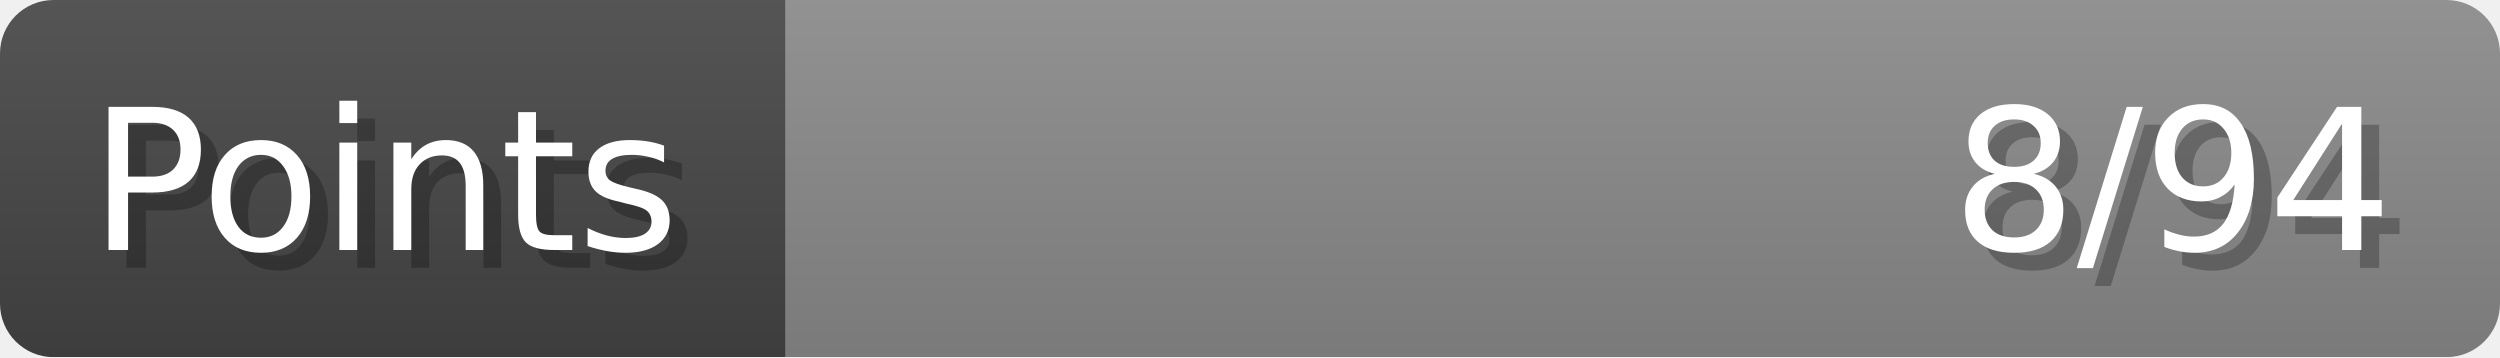
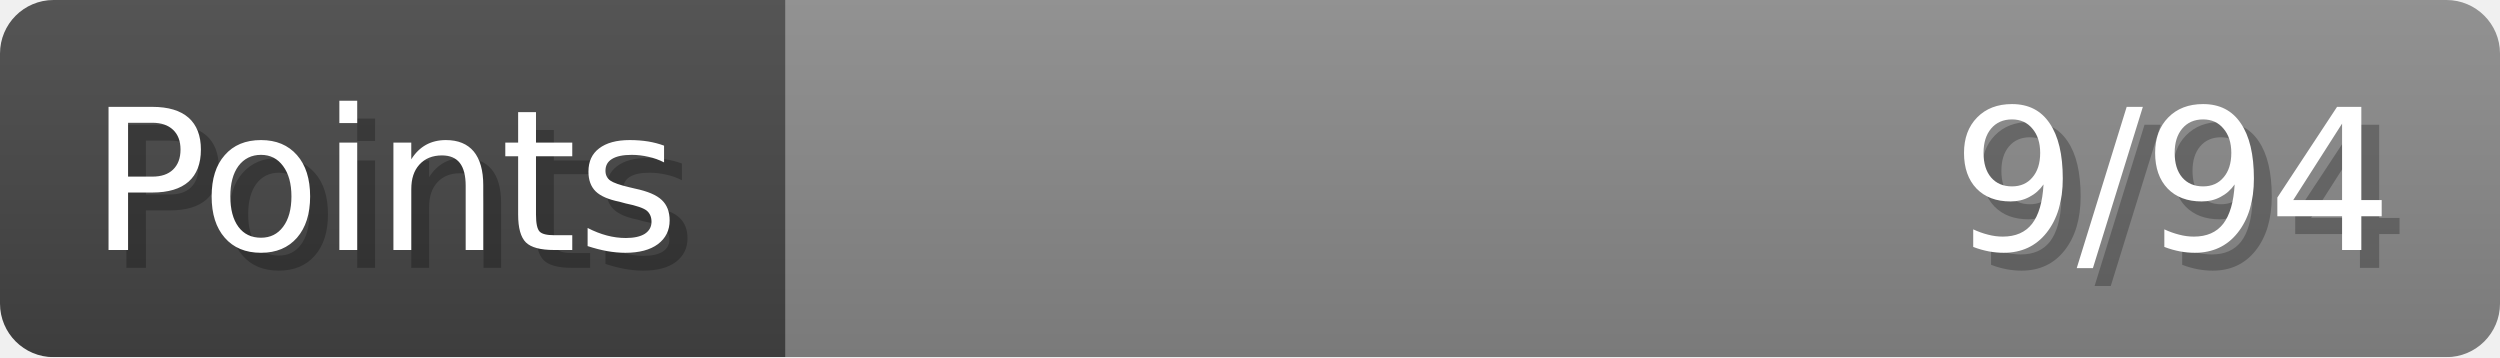
- <svg xmlns="http://www.w3.org/2000/svg" width="140px" height="20px" role="img" aria-label="Points: 8/94">
+ <svg xmlns="http://www.w3.org/2000/svg" width="140px" height="20px" role="img" aria-label="Points: 9/94">
  <linearGradient id="a" x2="0" y2="100%">
    <stop offset="0" stop-opacity=".1" stop-color="#EEE" />
    <stop offset="1" stop-opacity=".1" />
  </linearGradient>
  <mask id="m">
    <rect width="100%" height="100%" rx="3" fill="#FFF" />
  </mask>
  <g mask="url(#m)">
    <rect x="0" y="0" width="44" height="20" fill="#444" />
    <svg x="44" y="0" width="96" height="20">
      <rect width="100%" height="100%" fill="#888888" />
      <rect width="0%" height="100%" fill="#33CC11" transform="">
-         <animate attributeName="width" begin="0.5s" dur="600ms" from="0%" to="8%" repeatCount="1" fill="freeze" calcMode="spline" keyTimes="0; 1" keySplines="0.3, 0.61, 0.355, 1" />
+         <animate attributeName="width" begin="0.5s" dur="600ms" from="0%" to="9%" repeatCount="1" fill="freeze" calcMode="spline" keyTimes="0; 1" keySplines="0.3, 0.61, 0.355, 1" />
      </rect>
    </svg>
    <rect width="140" height="20" fill="url(#a)" />
  </g>
  <g aria-hidden="true" font-size="11" font-family="Verdana, DejaVu Sans, sans-serif" fill="#FFFFFF">
    <text x="6" y="15" fill="#000" opacity="0.25">Points</text>
    <text x="5" y="14">Points</text>
-     <text x="135" y="15" fill="#000" opacity="0.25" text-anchor="end">8/94</text>
-     <text x="134" y="14" text-anchor="end">8/94</text>
+     <text x="135" y="15" fill="#000" opacity="0.25" text-anchor="end">9/94</text>
+     <text x="134" y="14" text-anchor="end">9/94</text>
  </g>
</svg>
